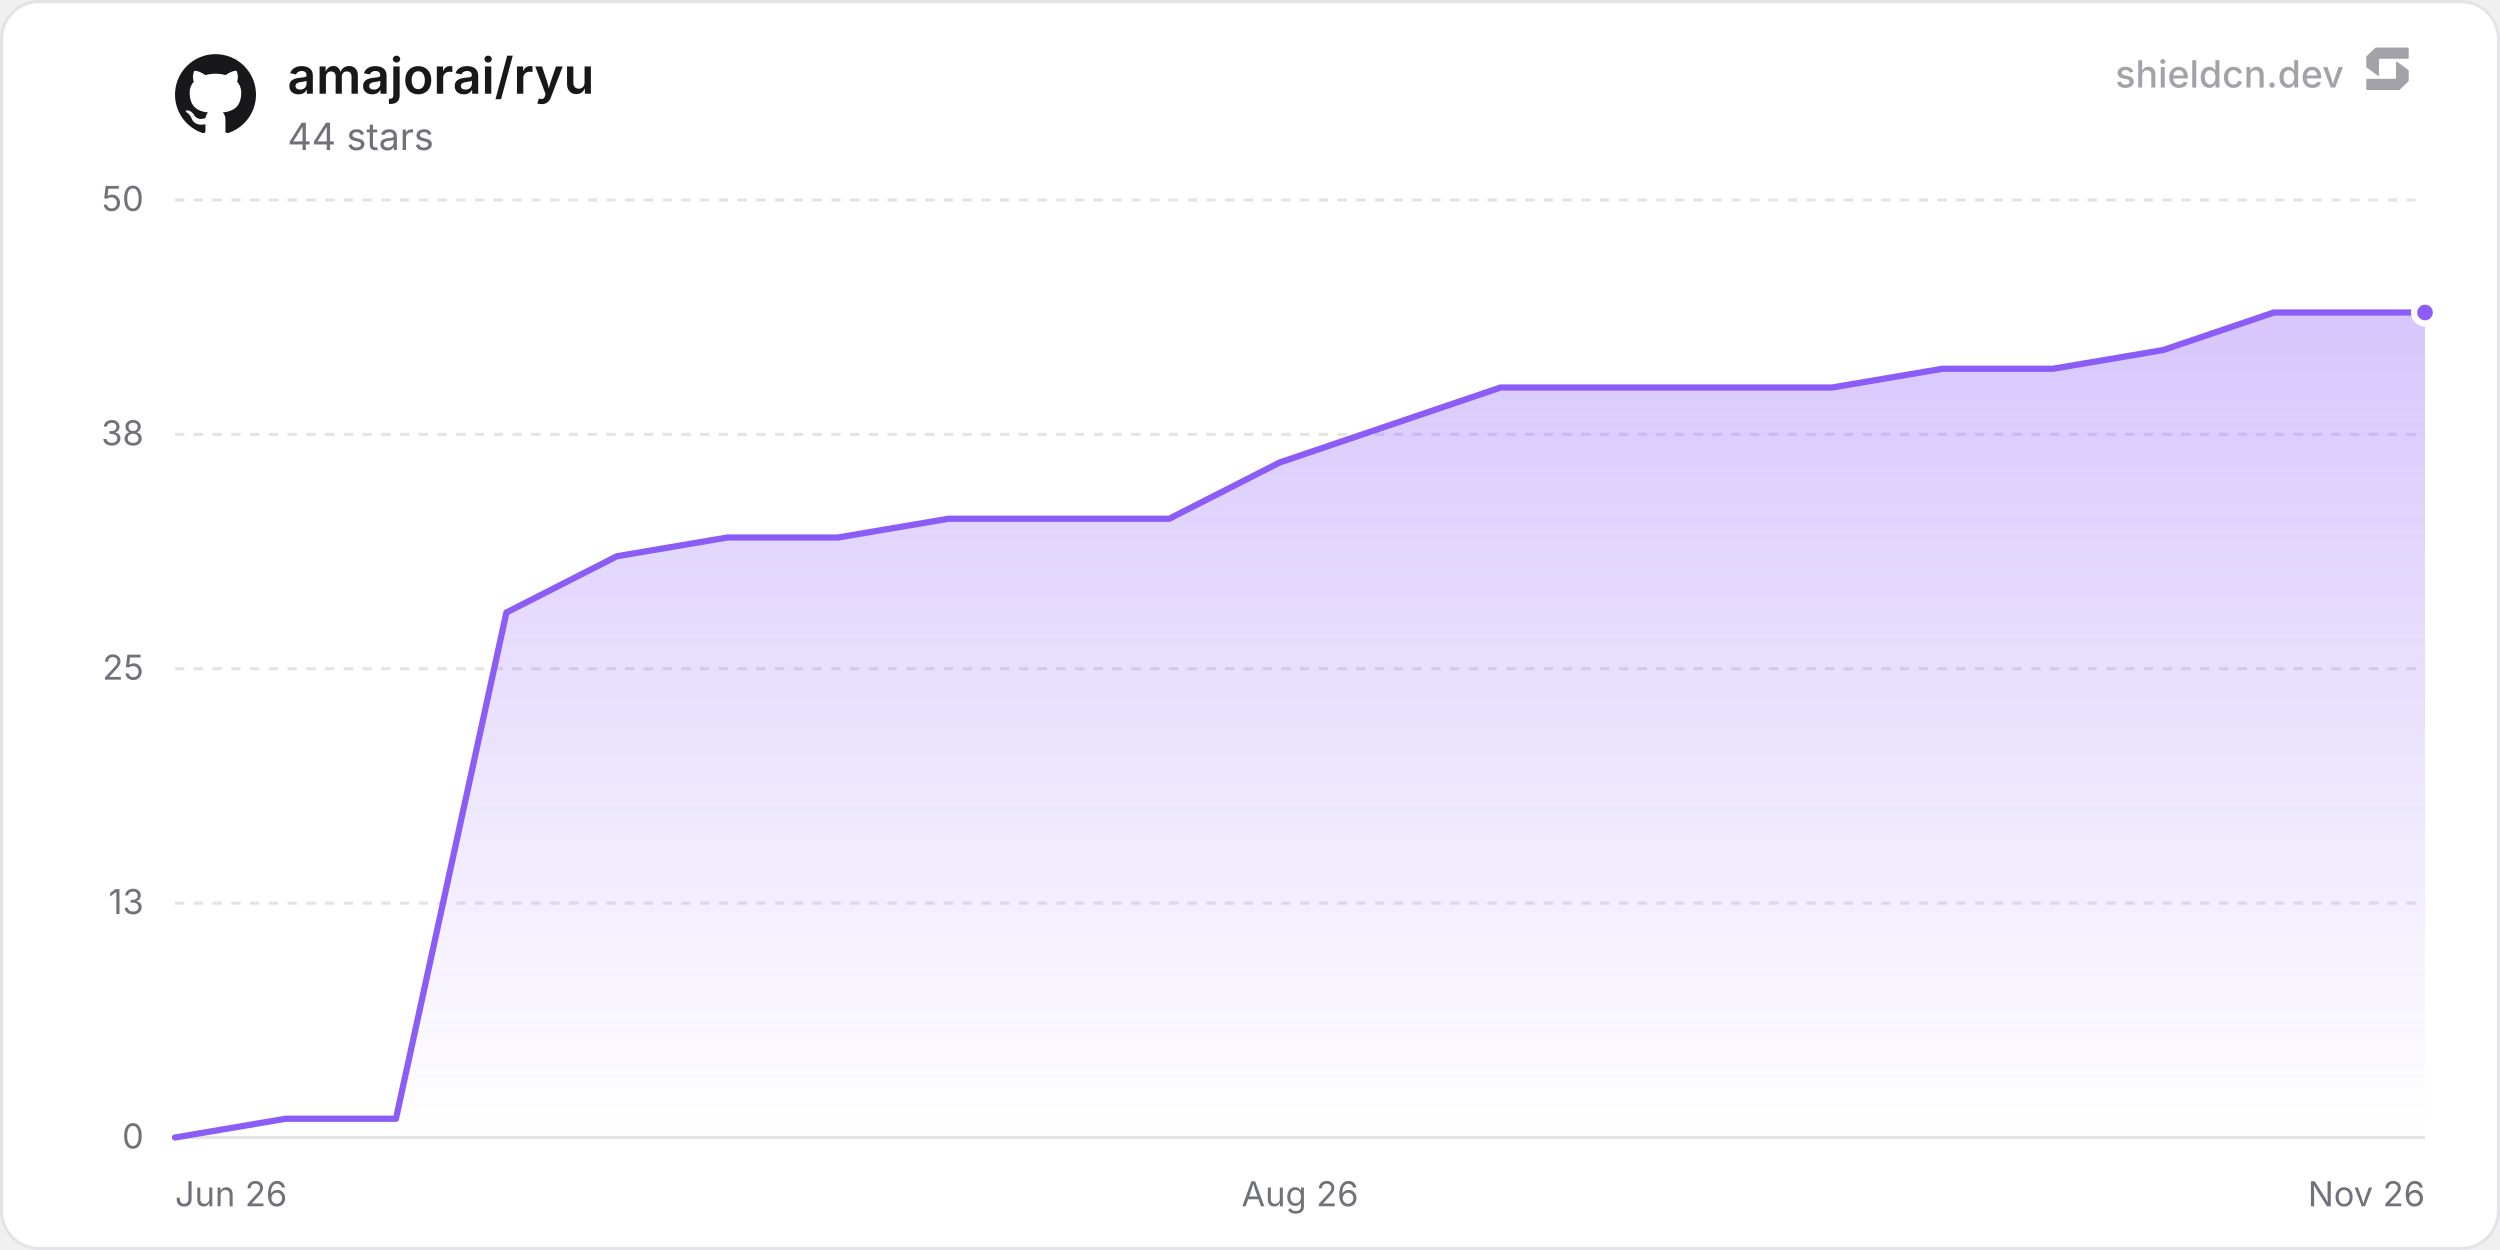
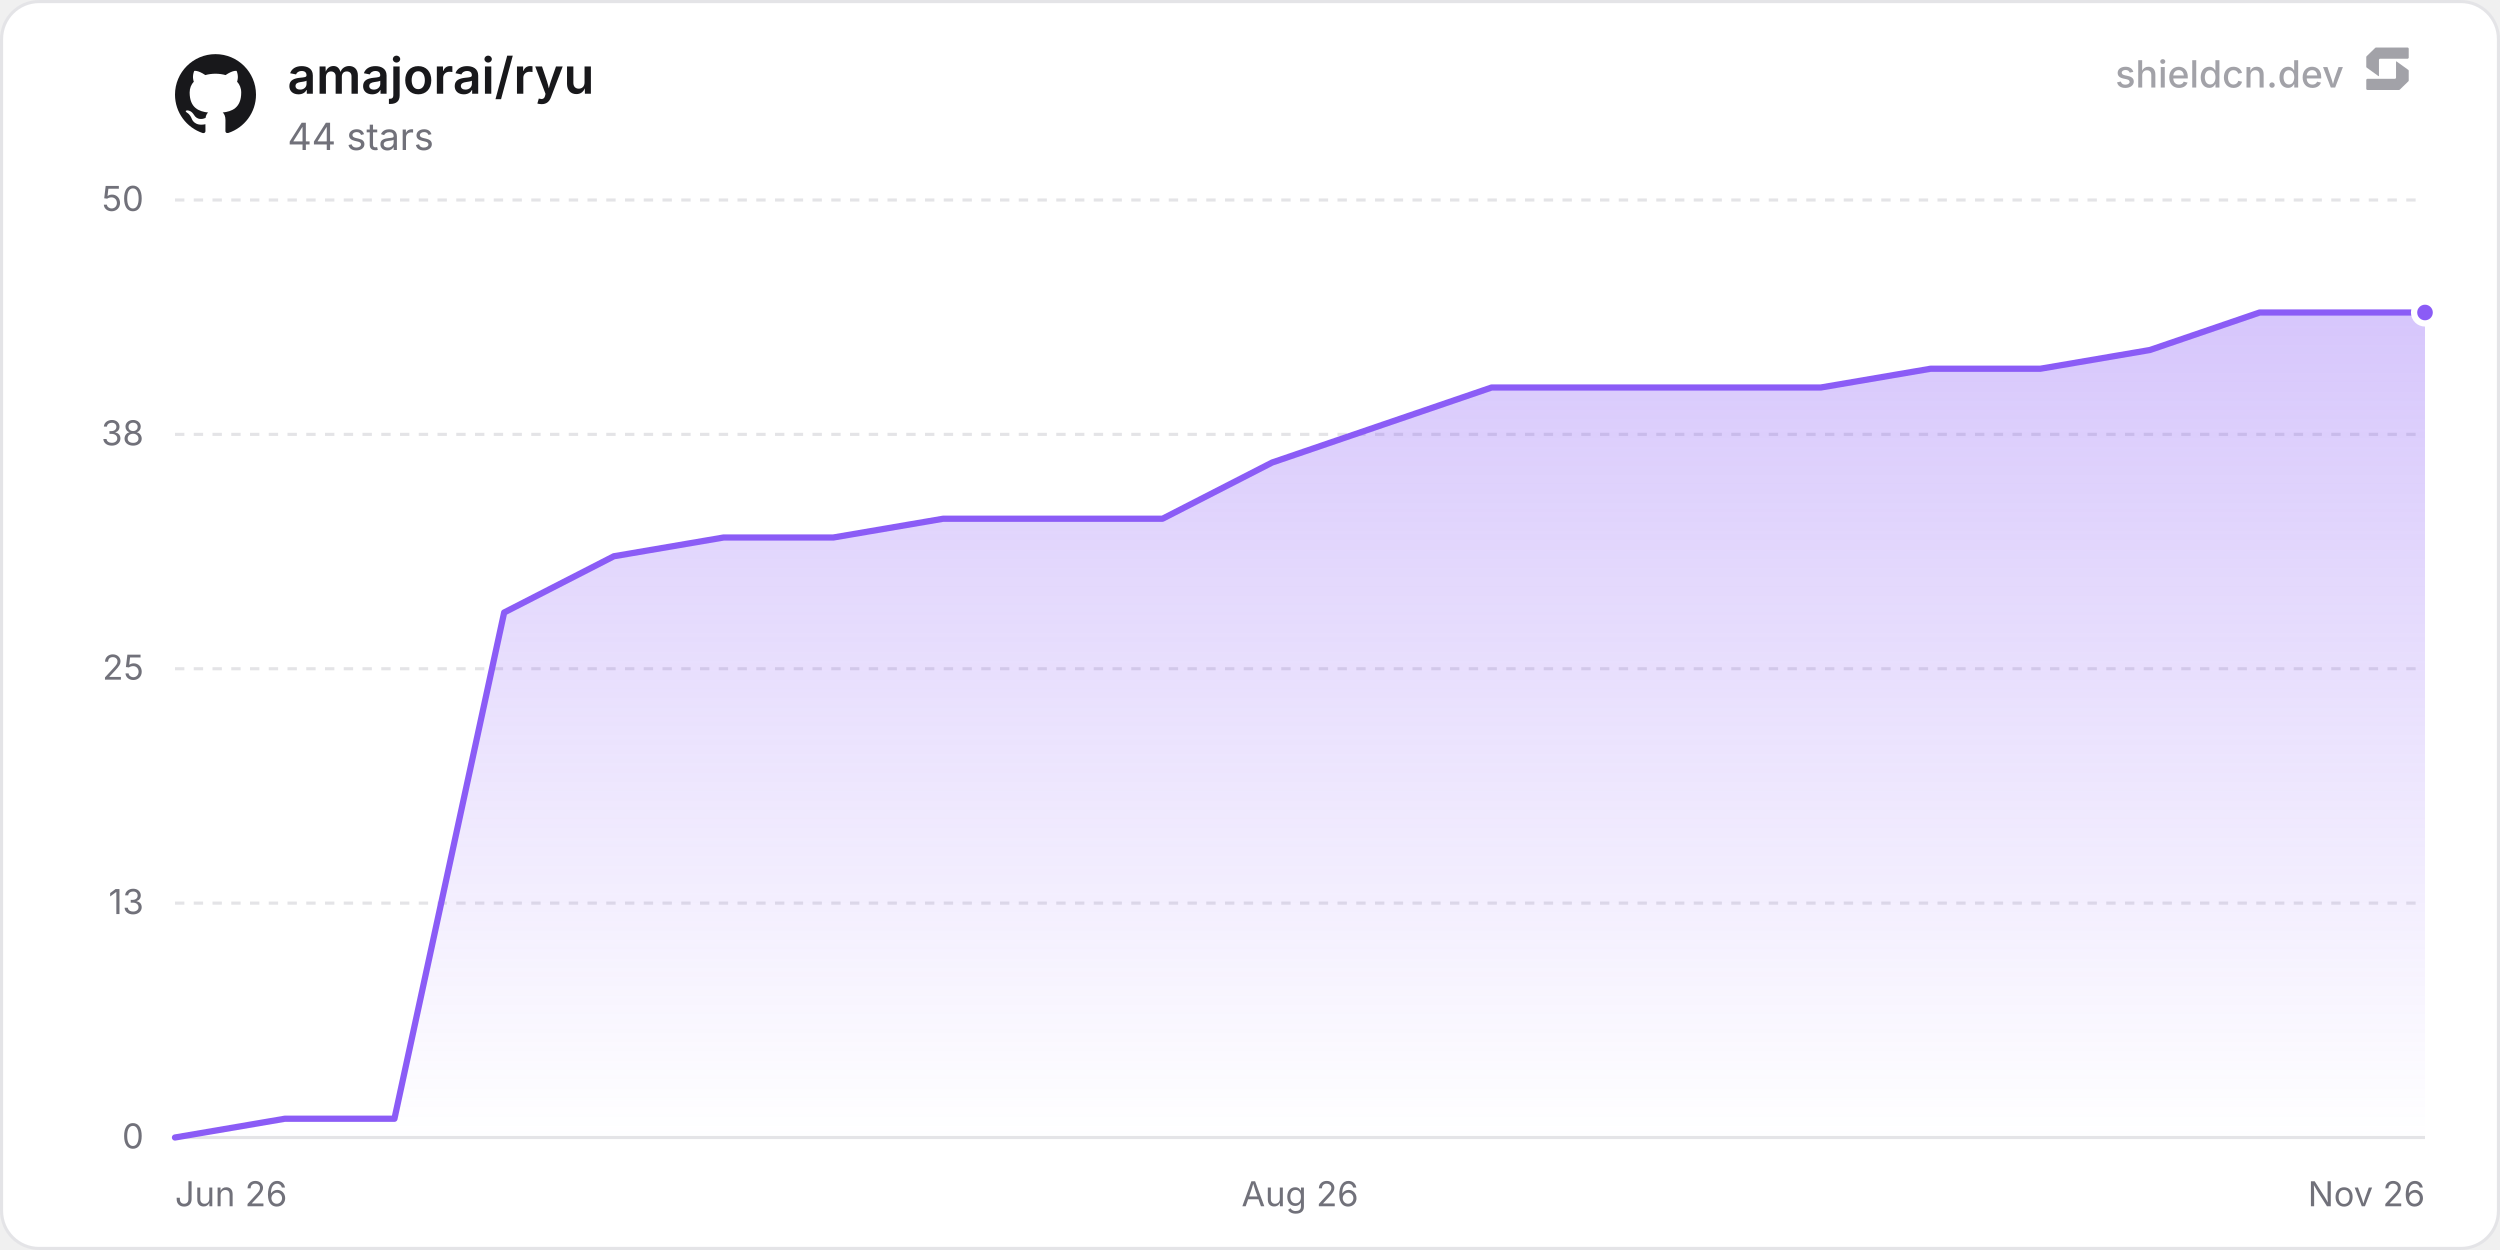
<svg xmlns="http://www.w3.org/2000/svg" width="800" height="400" viewBox="0 0 800 400" role="img" aria-label="amajorai/ryu">
  <defs>
    <linearGradient id="chartFill0" x1="0" y1="0" x2="0" y2="1">
      <stop offset="0%" stop-color="rgba(139, 92, 246, 0.35)" />
      <stop offset="100%" stop-color="rgba(139, 92, 246, 0)" />
    </linearGradient>
  </defs>
  <rect x="0.5" y="0.5" width="799" height="399" rx="12" fill="#ffffff" stroke="#e4e4e7" stroke-width="1" />
  <line x1="56" y1="364" x2="776" y2="364" stroke="#e4e4e7" stroke-width="1" />
  <text x="46" y="367.5" text-anchor="end" font-size="11" fill="#71717a" font-family="'Inter', ui-sans-serif, system-ui, -apple-system, BlinkMacSystemFont, 'Segoe UI', Roboto, Helvetica, Arial, sans-serif">0</text>
  <line x1="56" y1="289" x2="776" y2="289" stroke="#e4e4e7" stroke-width="1" stroke-dasharray="3 3" />
  <text x="46" y="292.5" text-anchor="end" font-size="11" fill="#71717a" font-family="'Inter', ui-sans-serif, system-ui, -apple-system, BlinkMacSystemFont, 'Segoe UI', Roboto, Helvetica, Arial, sans-serif">13</text>
  <line x1="56" y1="214" x2="776" y2="214" stroke="#e4e4e7" stroke-width="1" stroke-dasharray="3 3" />
  <text x="46" y="217.5" text-anchor="end" font-size="11" fill="#71717a" font-family="'Inter', ui-sans-serif, system-ui, -apple-system, BlinkMacSystemFont, 'Segoe UI', Roboto, Helvetica, Arial, sans-serif">25</text>
  <line x1="56" y1="139" x2="776" y2="139" stroke="#e4e4e7" stroke-width="1" stroke-dasharray="3 3" />
  <text x="46" y="142.5" text-anchor="end" font-size="11" fill="#71717a" font-family="'Inter', ui-sans-serif, system-ui, -apple-system, BlinkMacSystemFont, 'Segoe UI', Roboto, Helvetica, Arial, sans-serif">38</text>
  <line x1="56" y1="64" x2="776" y2="64" stroke="#e4e4e7" stroke-width="1" stroke-dasharray="3 3" />
  <text x="46" y="67.5" text-anchor="end" font-size="11" fill="#71717a" font-family="'Inter', ui-sans-serif, system-ui, -apple-system, BlinkMacSystemFont, 'Segoe UI', Roboto, Helvetica, Arial, sans-serif">50</text>
  <text x="56" y="386" text-anchor="start" font-size="11" fill="#71717a" font-family="'Inter', ui-sans-serif, system-ui, -apple-system, BlinkMacSystemFont, 'Segoe UI', Roboto, Helvetica, Arial, sans-serif">Jun 26</text>
  <text x="416" y="386" text-anchor="middle" font-size="11" fill="#71717a" font-family="'Inter', ui-sans-serif, system-ui, -apple-system, BlinkMacSystemFont, 'Segoe UI', Roboto, Helvetica, Arial, sans-serif">Aug 26</text>
  <text x="776" y="386" text-anchor="end" font-size="11" fill="#71717a" font-family="'Inter', ui-sans-serif, system-ui, -apple-system, BlinkMacSystemFont, 'Segoe UI', Roboto, Helvetica, Arial, sans-serif">Nov 26</text>
-   <path d="M56 364 L91.35 358 L126.7 358 L162.05 196 L197.39 178 L232.74 172 L268.09 172 L303.44 166 L338.79 166 L374.14 166 L409.48 148 L444.83 136 L480.18 124 L515.53 124 L550.88 124 L586.23 124 L621.57 118 L656.92 118 L692.27 112 L727.62 100 L762.97 100 L776 100 L776 364 L56 364 Z" fill="url(#chartFill0)" />
-   <path d="M56 364 L91.35 358 L126.7 358 L162.05 196 L197.39 178 L232.74 172 L268.09 172 L303.44 166 L338.79 166 L374.14 166 L409.48 148 L444.83 136 L480.18 124 L515.53 124 L550.88 124 L586.23 124 L621.57 118 L656.92 118 L692.27 112 L727.62 100 L762.97 100 L776 100" fill="none" stroke="#8b5cf6" stroke-width="2" stroke-linejoin="round" stroke-linecap="round" />
+   <path d="M56 364 L91.11 358 L126.22 358 L161.33 196 L196.44 178 L231.55 172 L266.66 172 L301.77 166 L336.88 166 L371.99 166 L407.1 148 L442.21 136 L477.32 124 L512.43 124 L547.54 124 L582.65 124 L617.76 118 L652.87 118 L687.98 112 L723.09 100 L758.2 100 L776 100 L776 364 L56 364 Z" fill="url(#chartFill0)" />
+   <path d="M56 364 L91.11 358 L126.22 358 L161.33 196 L196.44 178 L231.55 172 L266.66 172 L301.77 166 L336.88 166 L371.99 166 L407.1 148 L442.21 136 L477.32 124 L512.43 124 L547.54 124 L582.65 124 L617.76 118 L652.87 118 L687.98 112 L723.09 100 L758.2 100 L776 100" fill="none" stroke="#8b5cf6" stroke-width="2" stroke-linejoin="round" stroke-linecap="round" />
  <circle cx="776" cy="100" r="3.5" fill="#8b5cf6" stroke="#ffffff" stroke-width="2" />
  <g transform="translate(56, 17) scale(1.08)" fill="#18181b">
    <path d="M12 .297c-6.63 0-12 5.373-12 12 0 5.303 3.438 9.8 8.205 11.385.6.113.82-.258.82-.577 0-.285-.01-1.04-.015-2.04-3.338.724-4.042-1.61-4.042-1.61C4.422 18.07 3.633 17.7 3.633 17.7c-1.087-.744.084-.729.084-.729 1.205.084 1.838 1.236 1.838 1.236 1.07 1.835 2.809 1.305 3.495.998.108-.776.417-1.305.76-1.605-2.665-.3-5.466-1.332-5.466-5.93 0-1.31.465-2.38 1.235-3.22-.135-.303-.54-1.523.105-3.176 0 0 1.005-.322 3.3 1.23.96-.267 1.98-.399 3-.405 1.02.006 2.04.138 3 .405 2.28-1.552 3.285-1.23 3.285-1.23.645 1.653.24 2.873.12 3.176.765.84 1.23 1.91 1.23 3.22 0 4.61-2.805 5.625-5.475 5.92.42.36.81 1.096.81 2.22 0 1.606-.015 2.896-.015 3.286 0 .315.21.69.825.57C20.565 22.092 24 17.592 24 12.297c0-6.627-5.373-12-12-12" />
  </g>
  <text x="92" y="30" font-size="16" font-weight="600" fill="#18181b" font-family="'Inter', ui-sans-serif, system-ui, -apple-system, BlinkMacSystemFont, 'Segoe UI', Roboto, Helvetica, Arial, sans-serif">amajorai/ryu</text>
  <text x="92" y="48" font-size="12" fill="#71717a" font-family="'Inter', ui-sans-serif, system-ui, -apple-system, BlinkMacSystemFont, 'Segoe UI', Roboto, Helvetica, Arial, sans-serif">44 stars</text>
  <g fill-opacity="0.65">
    <text x="750" y="28" text-anchor="end" font-size="12" font-weight="500" fill="#71717a" font-family="'Inter', ui-sans-serif, system-ui, -apple-system, BlinkMacSystemFont, 'Segoe UI', Roboto, Helvetica, Arial, sans-serif">shieldcn.dev</text>
    <g transform="translate(756, 14) scale(0.01)" fill="#71717a">
      <path d="M1088.4,565.1c-6.5-4.7-15.5,0-15.5,7.9v510.2c0,21.3-18.1,38.6-40.4,38.6H160.9c-22.3,0-40.4,17.3-40.4,38.6v280.8c0,21.3,18.1,38.6,40.4,38.6h1004.5c10.8,0,21.2-4.2,28.8-11.6l273.4-266.3c7.4-7.2,11.6-16.9,11.6-27v-308.7c0-12.1-5.9-23.5-16.1-30.8l-374.7-270.3Z" />
      <path d="M511.2,1035.9c6.5,4.7,15.5,0,15.5-7.9v-510.2c0-21.3,18.1-38.6,40.4-38.6h871.7c22.3,0,40.4-17.3,40.4-38.6V159.7c0-21.3-18.1-38.6-40.4-38.6H434.3c-10.8,0-21.2,4.2-28.8,11.6L132,399c-7.4,7.2-11.6,16.9-11.6,27v308.7c0,12.1,5.9,23.5,16.1,30.8l374.7,270.3Z" />
    </g>
  </g>
</svg>
